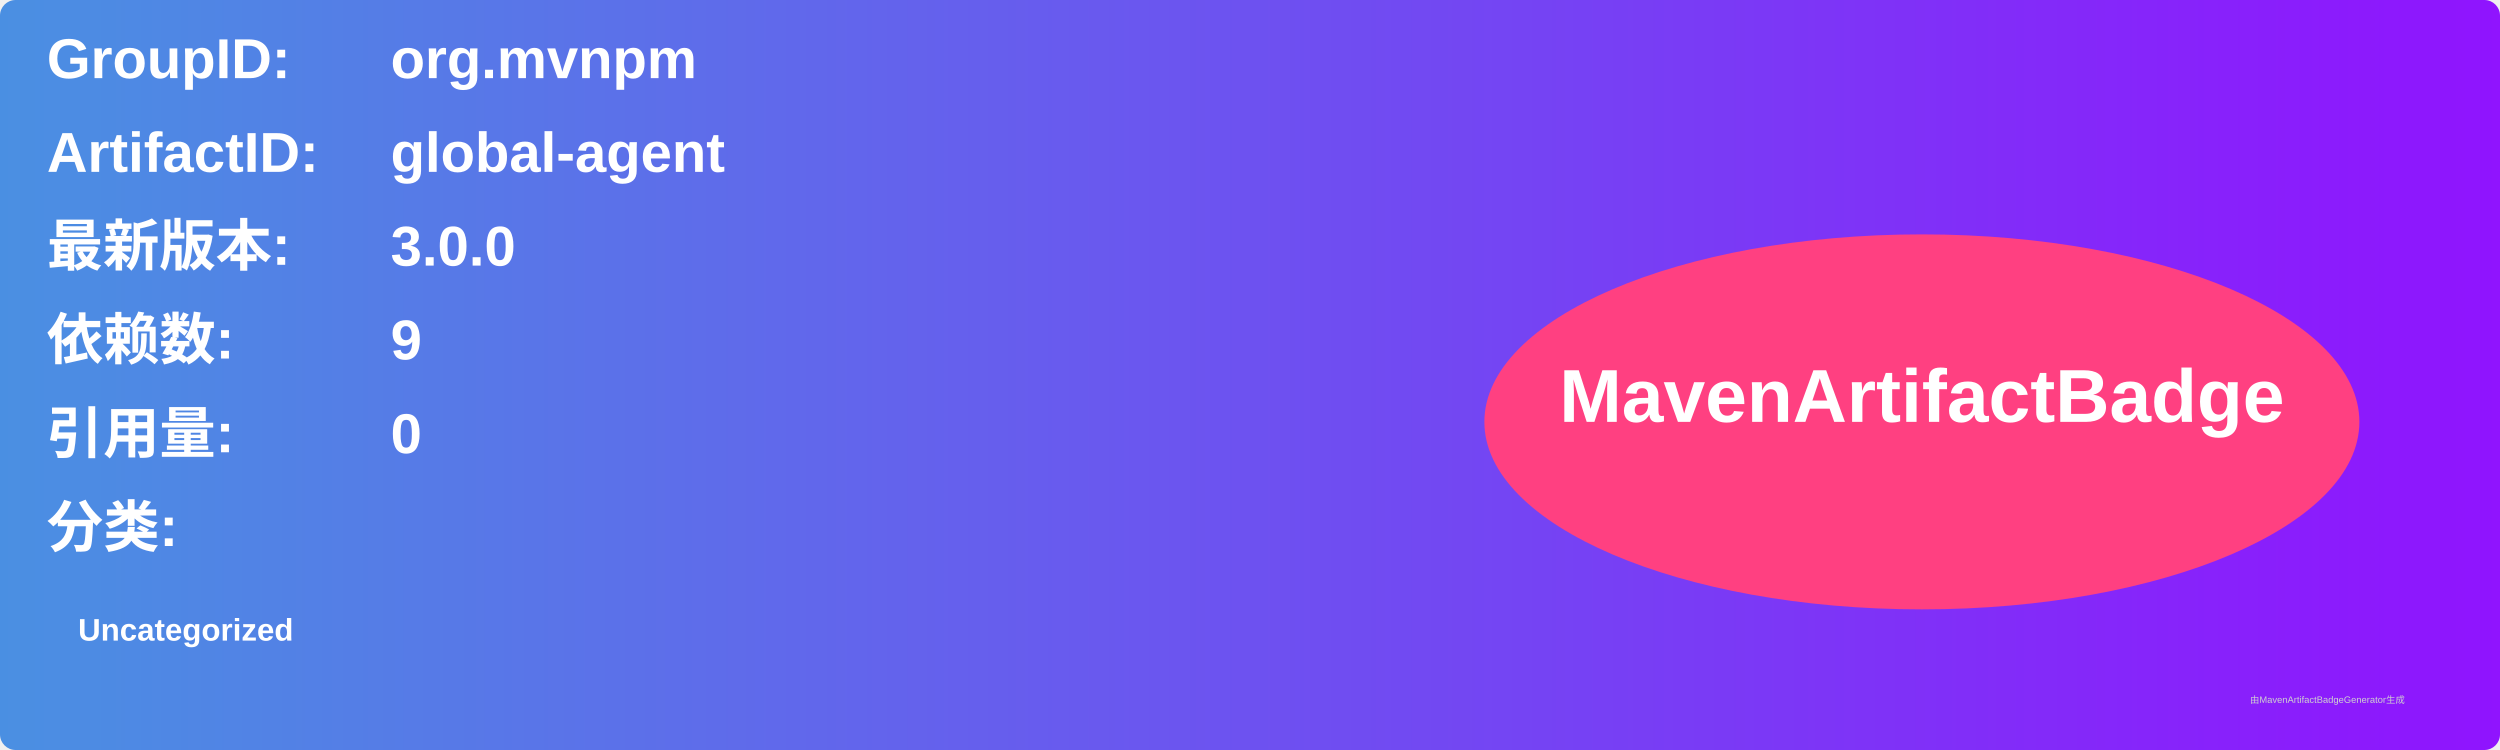
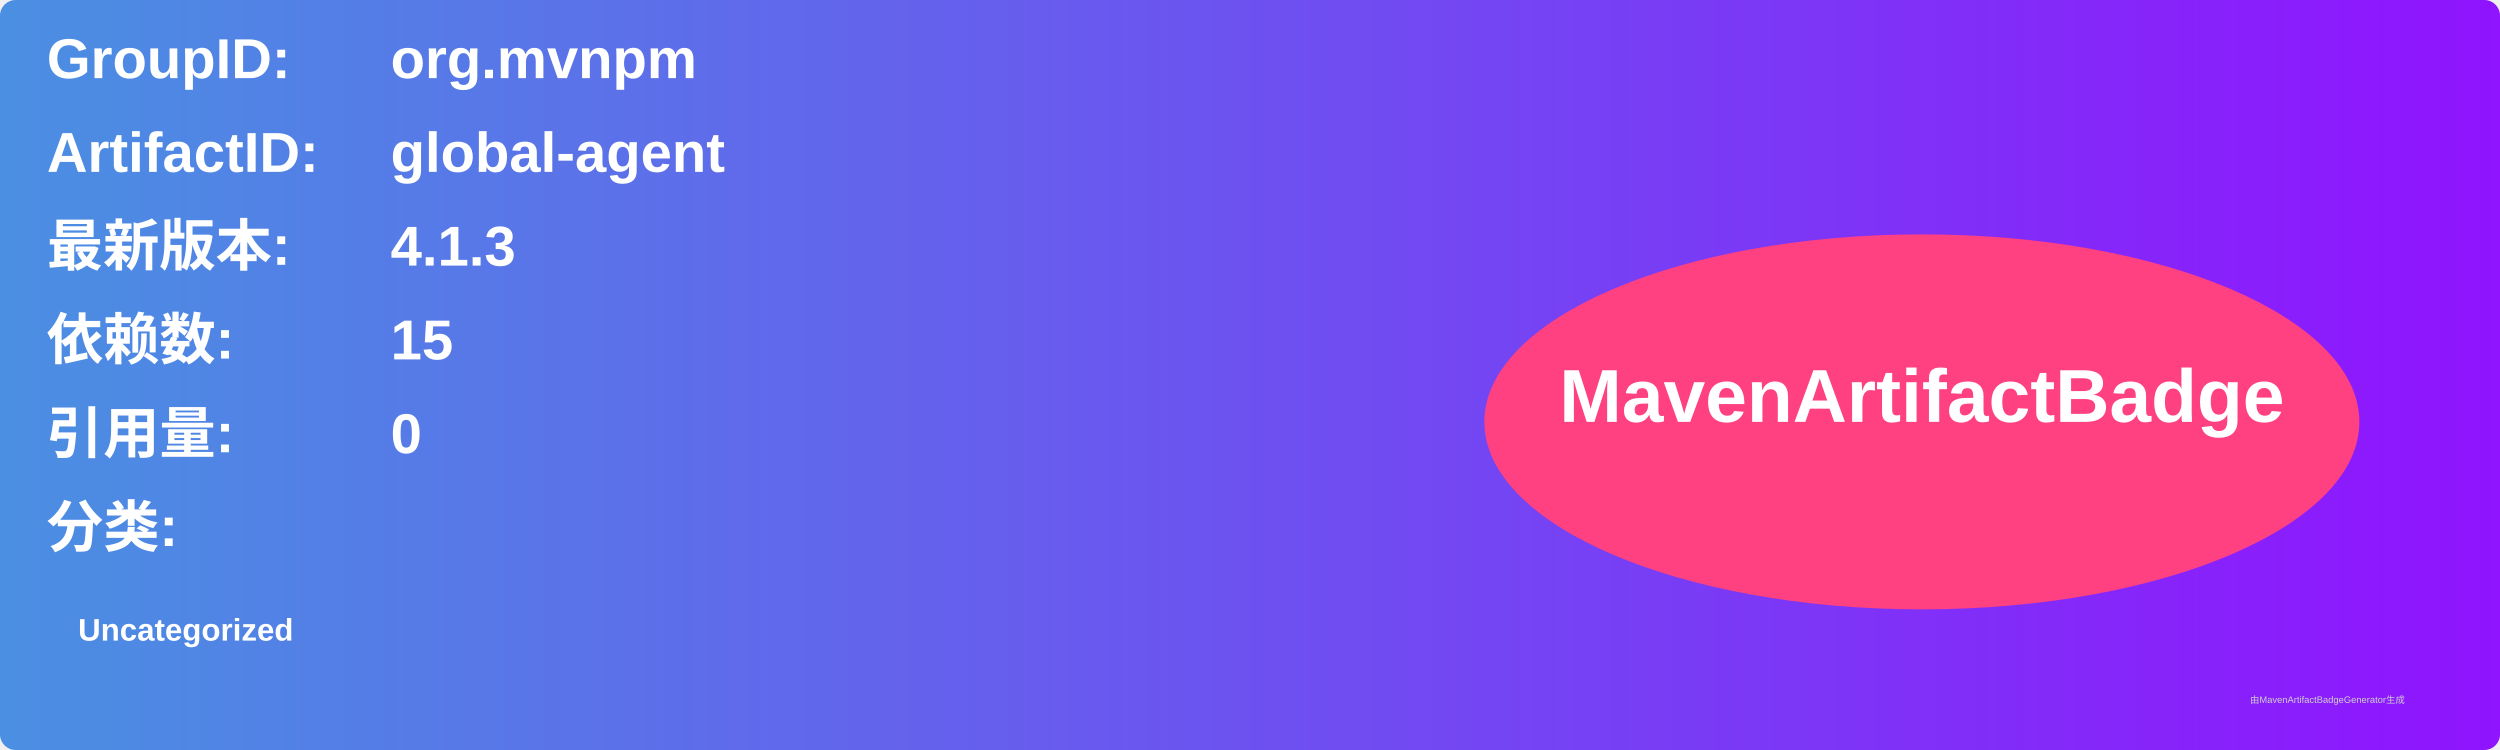
<svg xmlns="http://www.w3.org/2000/svg" width="800" height="240" viewBox="0 0 800 240">
  <linearGradient id="grad" x1="0%" y1="0%" x2="100%" y2="0%">
    <stop offset="0%" stop-color="#4a90e2" />
    <stop offset="100%" stop-color="#9013fe" />
  </linearGradient>
  <rect width="100%" height="100%" rx="5" ry="5" fill="url(#grad)" />
  <g transform="translate(15, 15)">
    <text x="0" y="10" font-family="Arial" font-size="18" fill="white" font-weight="bold" width="260">GroupID:</text>
    <text x="110" y="10" font-family="Arial" font-size="18" fill="white" font-weight="bold" width="460">org.mvnpm</text>
    <text x="0" y="40" font-family="Arial" font-size="18" fill="white" font-weight="bold" width="260">ArtifactID:</text>
    <text x="110" y="40" font-family="Arial" font-size="18" fill="white" font-weight="bold" width="460">global-agent</text>
    <text x="0" y="70" font-family="Arial" font-size="18" fill="white" font-weight="bold">最新版本:</text>
    <text x="110" y="70" font-family="Arial" font-size="18" fill="white" font-weight="bold">
-       <tspan font-weight="bold">3.0.0</tspan>
+       <tspan font-weight="bold">4.1.3</tspan>
    </text>
    <text x="0" y="100" font-family="Arial" font-size="18" fill="white" font-weight="bold">依赖数: </text>
    <text x="110" y="100" font-family="Arial" font-size="18" fill="white">
-       <tspan font-weight="bold">9</tspan>
+       <tspan font-weight="bold">15</tspan>
    </text>
    <text x="0" y="130" font-family="Arial" font-size="18" fill="white" font-weight="bold">引用量: </text>
    <text x="110" y="130" font-family="Arial" font-size="18" fill="white">
      <tspan font-weight="bold">0</tspan>
    </text>
    <text x="0" y="160" font-family="Arial" font-size="18" fill="white" font-weight="bold">分类:</text>
    <text x="10" y="190" font-family="Arial" font-size="10" fill="white">
      <tspan font-weight="bold">Uncategorized</tspan>
    </text>
    <ellipse cx="600" cy="120" rx="140" ry="60" fill="#ff4081" />
    <text x="600" y="120" text-anchor="middle" font-family="Arial" font-size="24" fill="white" font-weight="bold">MavenArtifactBadge</text>
  </g>
  <text x="720" y="225" font-family="Arial" font-size="3" fill="#d0d0d0">由MavenArtifactBadgeGenerator生成</text>
</svg>
